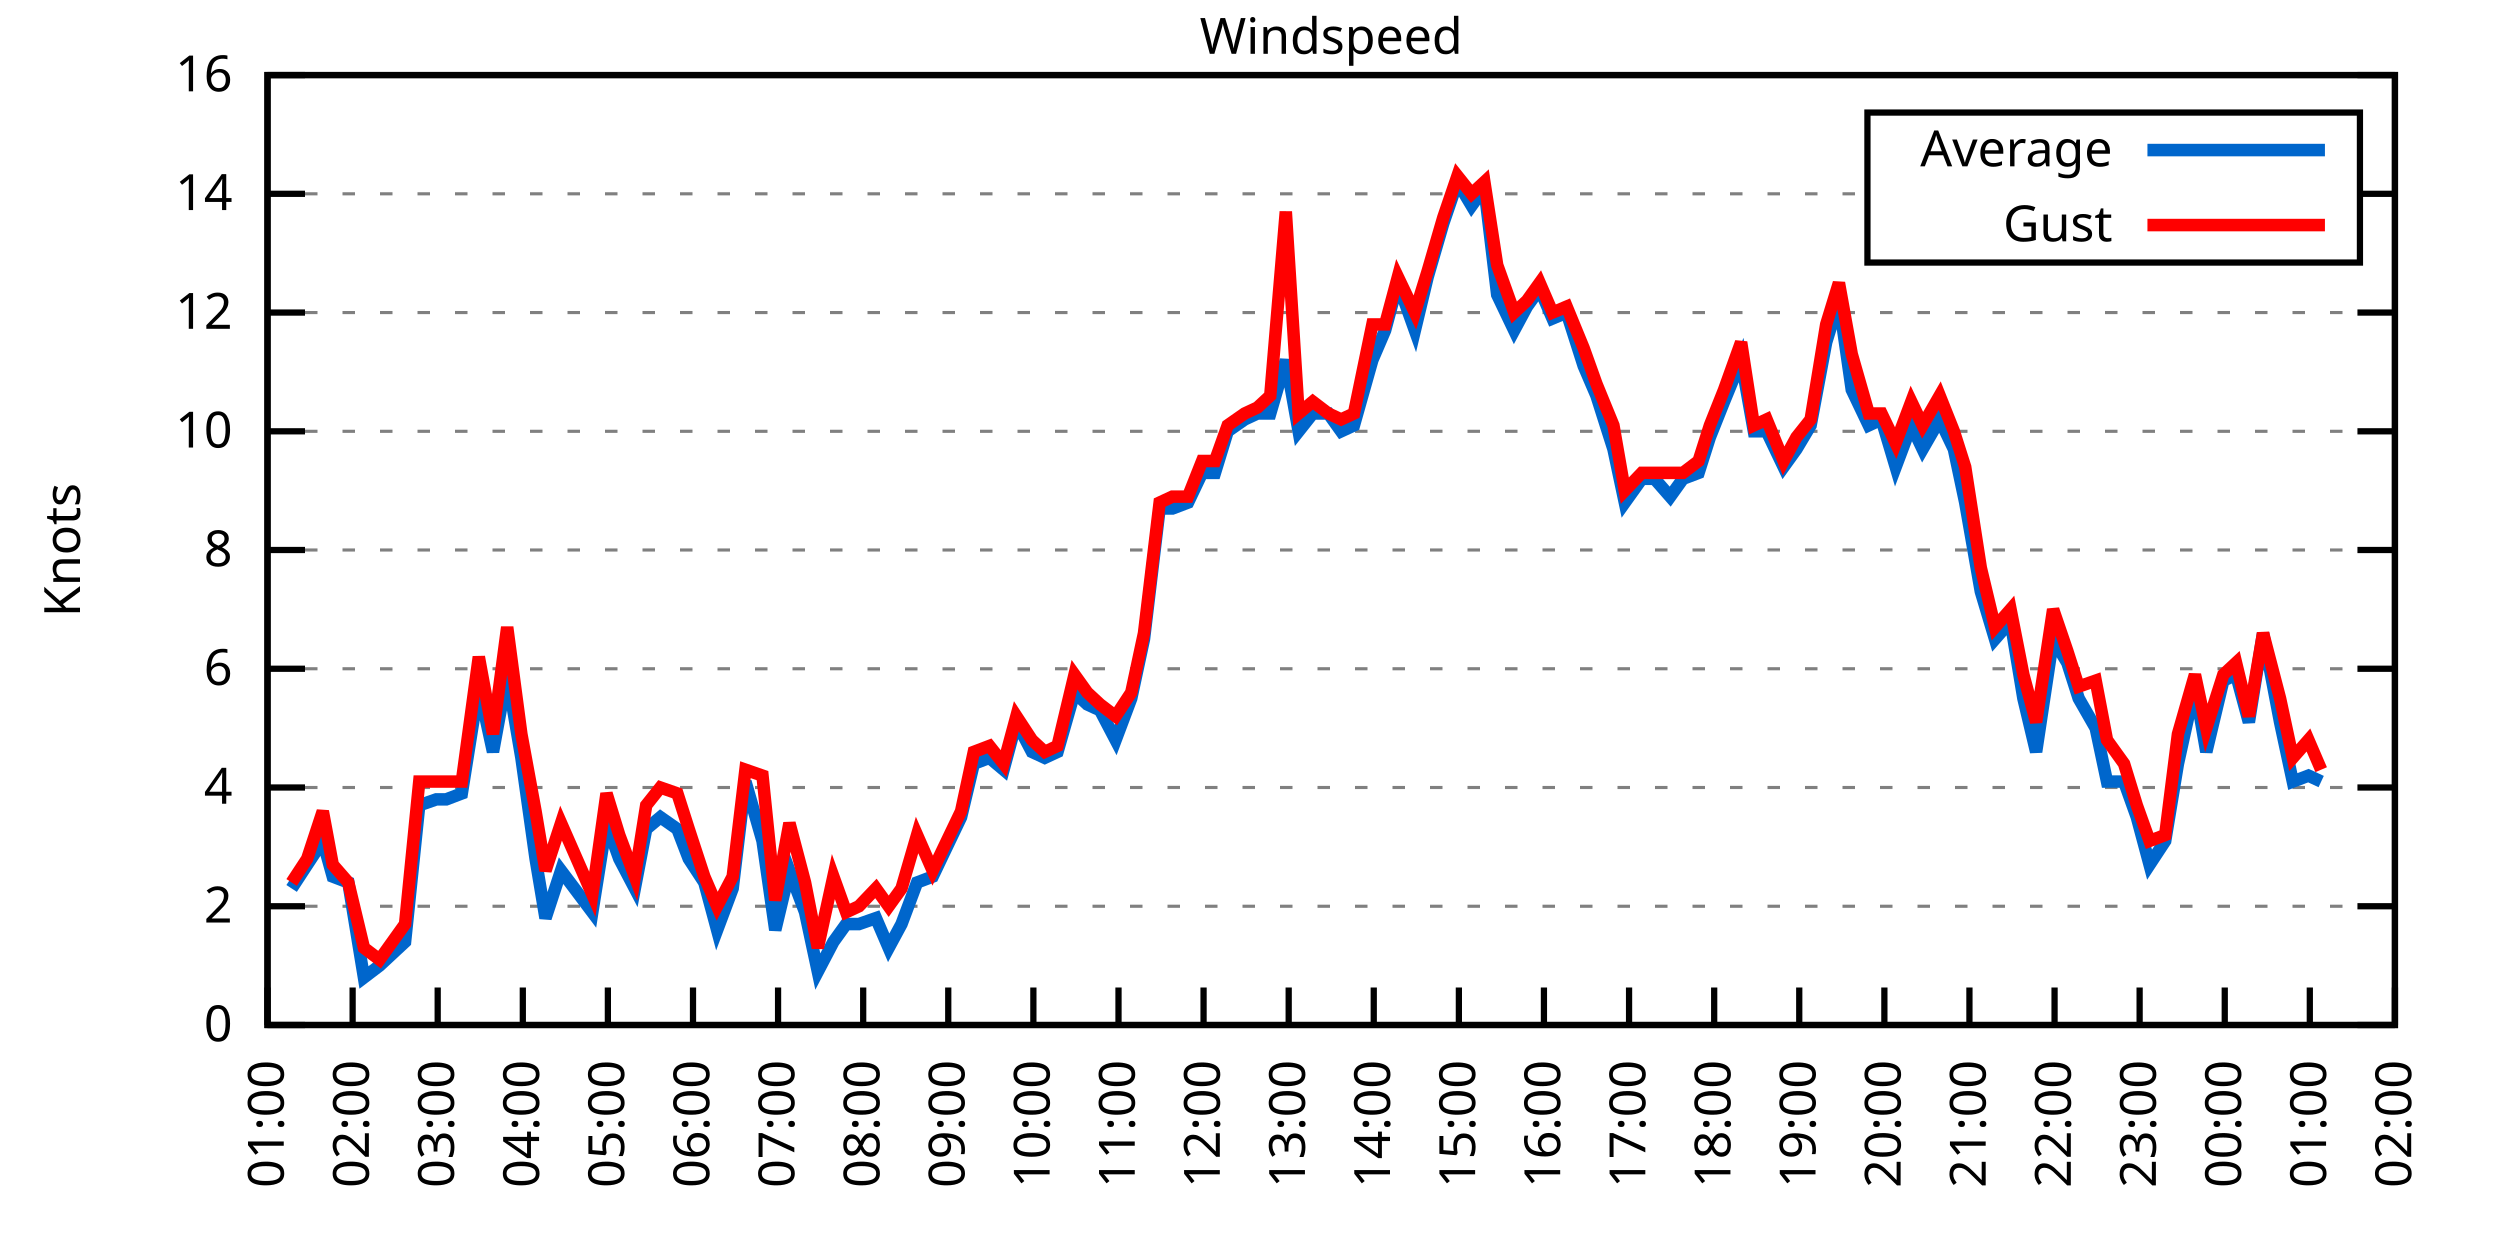
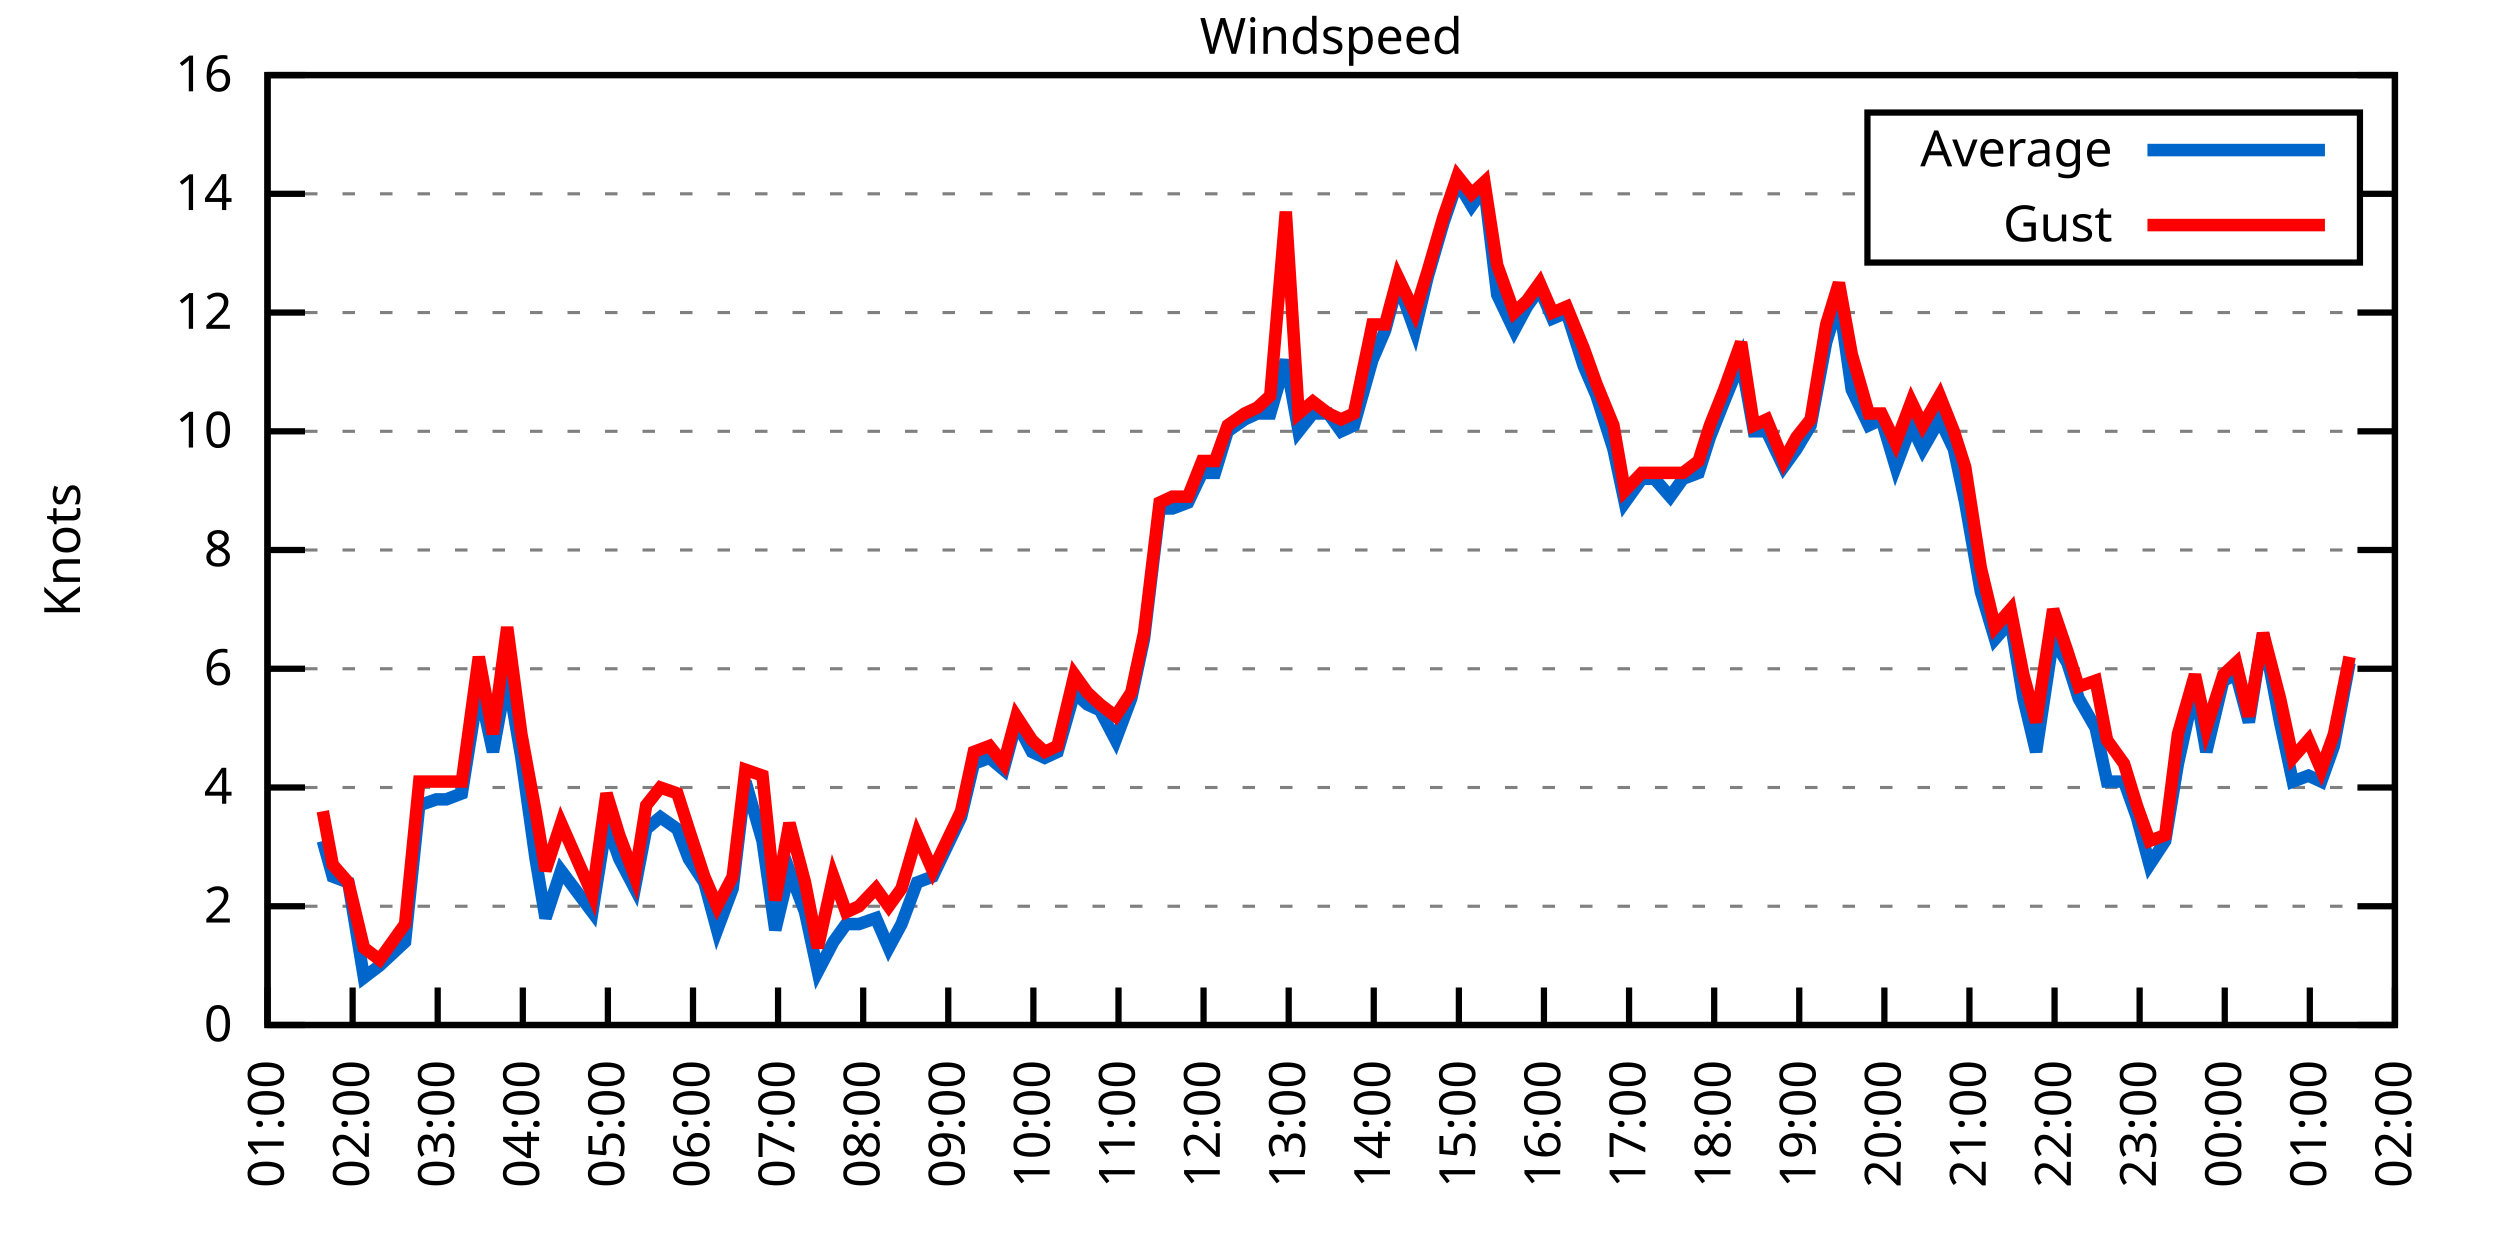
<svg xmlns="http://www.w3.org/2000/svg" xmlns:xlink="http://www.w3.org/1999/xlink" width="400" height="200" viewBox="0 0 400 200">
  <g id="gnuplot_canvas">
    <rect x="0" y="0" width="400" height="200" fill="none" />
    <defs>
      <circle id="gpDot" r="0.5" stroke-width="0.5" stroke="currentColor" />
      <path id="gpPt0" stroke-width="0.333" stroke="currentColor" d="M-1,0 h2 M0,-1 v2" />
      <path id="gpPt1" stroke-width="0.333" stroke="currentColor" d="M-1,-1 L1,1 M1,-1 L-1,1" />
      <path id="gpPt2" stroke-width="0.333" stroke="currentColor" d="M-1,0 L1,0 M0,-1 L0,1 M-1,-1 L1,1 M-1,1 L1,-1" />
      <rect id="gpPt3" stroke-width="0.333" stroke="currentColor" x="-1" y="-1" width="2" height="2" />
      <rect id="gpPt4" stroke-width="0.333" stroke="currentColor" fill="currentColor" x="-1" y="-1" width="2" height="2" />
      <circle id="gpPt5" stroke-width="0.333" stroke="currentColor" cx="0" cy="0" r="1" />
      <use xlink:href="#gpPt5" id="gpPt6" fill="currentColor" stroke="none" />
      <path id="gpPt7" stroke-width="0.333" stroke="currentColor" d="M0,-1.33 L-1.33,0.67 L1.33,0.67 z" />
      <use xlink:href="#gpPt7" id="gpPt8" fill="currentColor" stroke="none" />
      <use xlink:href="#gpPt7" id="gpPt9" stroke="currentColor" transform="rotate(180)" />
      <use xlink:href="#gpPt9" id="gpPt10" fill="currentColor" stroke="none" />
      <use xlink:href="#gpPt3" id="gpPt11" stroke="currentColor" transform="rotate(45)" />
      <use xlink:href="#gpPt11" id="gpPt12" fill="currentColor" stroke="none" />
      <path id="gpPt13" stroke-width="0.333" stroke="currentColor" d="M0,1.330 L1.265,0.411 L0.782,-1.067 L-0.782,-1.076 L-1.265,0.411 z" />
      <use xlink:href="#gpPt13" id="gpPt14" fill="currentColor" stroke="none" />
      <filter id="textbox" filterUnits="objectBoundingBox" x="0" y="0" height="1" width="1">
        <feFlood flood-color="white" flood-opacity="1" result="bgnd" />
        <feComposite in="SourceGraphic" in2="bgnd" operator="atop" />
      </filter>
      <filter id="greybox" filterUnits="objectBoundingBox" x="0" y="0" height="1" width="1">
        <feFlood flood-color="lightgrey" flood-opacity="1" result="grey" />
        <feComposite in="SourceGraphic" in2="grey" operator="atop" />
      </filter>
    </defs>
    <g fill="none" color="white" stroke="currentColor" stroke-width="1.00" stroke-linecap="butt" stroke-linejoin="miter">
</g>
    <g fill="none" color="black" stroke="currentColor" stroke-width="1.00" stroke-linecap="butt" stroke-linejoin="miter">
      <g stroke="none" shape-rendering="crispEdges">
        <polygon fill="rgb(255, 255, 255)" points="42.80,164.00 383.18,164.00 383.18,12.02 42.80,12.02 " />
      </g>
    </g>
    <g fill="none" color="black" stroke="currentColor" stroke-width="1.00" stroke-linecap="butt" stroke-linejoin="miter">
</g>
    <g fill="none" color="black" stroke="black" stroke-width="0.50" stroke-linecap="butt" stroke-linejoin="miter">
</g>
    <g fill="none" color="gray" stroke="currentColor" stroke-width="0.50" stroke-linecap="butt" stroke-linejoin="miter">
      <path stroke="gray" stroke-dasharray="2,4" class="gridline" d="M42.80,164.00 L383.19,164.00  " />
    </g>
    <g fill="none" color="gray" stroke="gray" stroke-width="1.00" stroke-linecap="butt" stroke-linejoin="miter">
</g>
    <g fill="none" color="black" stroke="currentColor" stroke-width="1.00" stroke-linecap="butt" stroke-linejoin="miter">
      <path stroke="black" d="M42.80,164.00 L48.80,164.00 M383.19,164.00 L377.19,164.00  " />
      <g transform="translate(37.20,166.60)" stroke="none" fill="black" font-family="Sans" font-size="8.00" text-anchor="end">
        <text>
          <tspan font-family="Sans"> 0</tspan>
        </text>
      </g>
    </g>
    <g fill="none" color="black" stroke="currentColor" stroke-width="1.00" stroke-linecap="butt" stroke-linejoin="miter">
</g>
    <g fill="none" color="black" stroke="black" stroke-width="0.50" stroke-linecap="butt" stroke-linejoin="miter">
</g>
    <g fill="none" color="gray" stroke="currentColor" stroke-width="0.50" stroke-linecap="butt" stroke-linejoin="miter">
      <path stroke="gray" stroke-dasharray="2,4" class="gridline" d="M42.80,145.00 L383.19,145.00  " />
    </g>
    <g fill="none" color="gray" stroke="gray" stroke-width="1.00" stroke-linecap="butt" stroke-linejoin="miter">
</g>
    <g fill="none" color="black" stroke="currentColor" stroke-width="1.00" stroke-linecap="butt" stroke-linejoin="miter">
      <path stroke="black" d="M42.80,145.00 L48.80,145.00 M383.19,145.00 L377.19,145.00  " />
      <g transform="translate(37.20,147.60)" stroke="none" fill="black" font-family="Sans" font-size="8.00" text-anchor="end">
        <text>
          <tspan font-family="Sans"> 2</tspan>
        </text>
      </g>
    </g>
    <g fill="none" color="black" stroke="currentColor" stroke-width="1.00" stroke-linecap="butt" stroke-linejoin="miter">
</g>
    <g fill="none" color="black" stroke="black" stroke-width="0.50" stroke-linecap="butt" stroke-linejoin="miter">
</g>
    <g fill="none" color="gray" stroke="currentColor" stroke-width="0.50" stroke-linecap="butt" stroke-linejoin="miter">
      <path stroke="gray" stroke-dasharray="2,4" class="gridline" d="M42.80,126.00 L383.19,126.00  " />
    </g>
    <g fill="none" color="gray" stroke="gray" stroke-width="1.00" stroke-linecap="butt" stroke-linejoin="miter">
</g>
    <g fill="none" color="black" stroke="currentColor" stroke-width="1.00" stroke-linecap="butt" stroke-linejoin="miter">
      <path stroke="black" d="M42.80,126.00 L48.80,126.00 M383.19,126.00 L377.19,126.00  " />
      <g transform="translate(37.20,128.60)" stroke="none" fill="black" font-family="Sans" font-size="8.00" text-anchor="end">
        <text>
          <tspan font-family="Sans"> 4</tspan>
        </text>
      </g>
    </g>
    <g fill="none" color="black" stroke="currentColor" stroke-width="1.00" stroke-linecap="butt" stroke-linejoin="miter">
</g>
    <g fill="none" color="black" stroke="black" stroke-width="0.50" stroke-linecap="butt" stroke-linejoin="miter">
</g>
    <g fill="none" color="gray" stroke="currentColor" stroke-width="0.50" stroke-linecap="butt" stroke-linejoin="miter">
      <path stroke="gray" stroke-dasharray="2,4" class="gridline" d="M42.80,107.00 L383.19,107.00  " />
    </g>
    <g fill="none" color="gray" stroke="gray" stroke-width="1.00" stroke-linecap="butt" stroke-linejoin="miter">
</g>
    <g fill="none" color="black" stroke="currentColor" stroke-width="1.00" stroke-linecap="butt" stroke-linejoin="miter">
      <path stroke="black" d="M42.80,107.00 L48.80,107.00 M383.19,107.00 L377.19,107.00  " />
      <g transform="translate(37.20,109.60)" stroke="none" fill="black" font-family="Sans" font-size="8.00" text-anchor="end">
        <text>
          <tspan font-family="Sans"> 6</tspan>
        </text>
      </g>
    </g>
    <g fill="none" color="black" stroke="currentColor" stroke-width="1.00" stroke-linecap="butt" stroke-linejoin="miter">
</g>
    <g fill="none" color="black" stroke="black" stroke-width="0.50" stroke-linecap="butt" stroke-linejoin="miter">
</g>
    <g fill="none" color="gray" stroke="currentColor" stroke-width="0.50" stroke-linecap="butt" stroke-linejoin="miter">
      <path stroke="gray" stroke-dasharray="2,4" class="gridline" d="M42.80,88.00 L383.19,88.00  " />
    </g>
    <g fill="none" color="gray" stroke="gray" stroke-width="1.00" stroke-linecap="butt" stroke-linejoin="miter">
</g>
    <g fill="none" color="black" stroke="currentColor" stroke-width="1.00" stroke-linecap="butt" stroke-linejoin="miter">
      <path stroke="black" d="M42.80,88.00 L48.80,88.00 M383.19,88.00 L377.19,88.00  " />
      <g transform="translate(37.20,90.60)" stroke="none" fill="black" font-family="Sans" font-size="8.00" text-anchor="end">
        <text>
          <tspan font-family="Sans"> 8</tspan>
        </text>
      </g>
    </g>
    <g fill="none" color="black" stroke="currentColor" stroke-width="1.00" stroke-linecap="butt" stroke-linejoin="miter">
</g>
    <g fill="none" color="black" stroke="black" stroke-width="0.50" stroke-linecap="butt" stroke-linejoin="miter">
</g>
    <g fill="none" color="gray" stroke="currentColor" stroke-width="0.50" stroke-linecap="butt" stroke-linejoin="miter">
      <path stroke="gray" stroke-dasharray="2,4" class="gridline" d="M42.80,69.01 L383.19,69.01  " />
    </g>
    <g fill="none" color="gray" stroke="gray" stroke-width="1.00" stroke-linecap="butt" stroke-linejoin="miter">
</g>
    <g fill="none" color="black" stroke="currentColor" stroke-width="1.00" stroke-linecap="butt" stroke-linejoin="miter">
      <path stroke="black" d="M42.80,69.01 L48.80,69.01 M383.19,69.01 L377.19,69.01  " />
      <g transform="translate(37.20,71.61)" stroke="none" fill="black" font-family="Sans" font-size="8.00" text-anchor="end">
        <text>
          <tspan font-family="Sans"> 10</tspan>
        </text>
      </g>
    </g>
    <g fill="none" color="black" stroke="currentColor" stroke-width="1.00" stroke-linecap="butt" stroke-linejoin="miter">
</g>
    <g fill="none" color="black" stroke="black" stroke-width="0.50" stroke-linecap="butt" stroke-linejoin="miter">
</g>
    <g fill="none" color="gray" stroke="currentColor" stroke-width="0.50" stroke-linecap="butt" stroke-linejoin="miter">
      <path stroke="gray" stroke-dasharray="2,4" class="gridline" d="M42.80,50.01 L383.19,50.01  " />
    </g>
    <g fill="none" color="gray" stroke="gray" stroke-width="1.00" stroke-linecap="butt" stroke-linejoin="miter">
</g>
    <g fill="none" color="black" stroke="currentColor" stroke-width="1.00" stroke-linecap="butt" stroke-linejoin="miter">
      <path stroke="black" d="M42.80,50.01 L48.80,50.01 M383.19,50.01 L377.19,50.01  " />
      <g transform="translate(37.20,52.61)" stroke="none" fill="black" font-family="Sans" font-size="8.00" text-anchor="end">
        <text>
          <tspan font-family="Sans"> 12</tspan>
        </text>
      </g>
    </g>
    <g fill="none" color="black" stroke="currentColor" stroke-width="1.00" stroke-linecap="butt" stroke-linejoin="miter">
</g>
    <g fill="none" color="black" stroke="black" stroke-width="0.50" stroke-linecap="butt" stroke-linejoin="miter">
</g>
    <g fill="none" color="gray" stroke="currentColor" stroke-width="0.50" stroke-linecap="butt" stroke-linejoin="miter">
      <path stroke="gray" stroke-dasharray="2,4" class="gridline" d="M42.80,31.01 L298.79,31.01 M377.59,31.01 L383.19,31.01  " />
    </g>
    <g fill="none" color="gray" stroke="gray" stroke-width="1.00" stroke-linecap="butt" stroke-linejoin="miter">
</g>
    <g fill="none" color="black" stroke="currentColor" stroke-width="1.00" stroke-linecap="butt" stroke-linejoin="miter">
      <path stroke="black" d="M42.80,31.01 L48.80,31.01 M383.19,31.01 L377.19,31.01  " />
      <g transform="translate(37.20,33.61)" stroke="none" fill="black" font-family="Sans" font-size="8.00" text-anchor="end">
        <text>
          <tspan font-family="Sans"> 14</tspan>
        </text>
      </g>
    </g>
    <g fill="none" color="black" stroke="currentColor" stroke-width="1.00" stroke-linecap="butt" stroke-linejoin="miter">
</g>
    <g fill="none" color="black" stroke="black" stroke-width="0.50" stroke-linecap="butt" stroke-linejoin="miter">
</g>
    <g fill="none" color="gray" stroke="currentColor" stroke-width="0.50" stroke-linecap="butt" stroke-linejoin="miter">
      <path stroke="gray" stroke-dasharray="2,4" class="gridline" d="M42.80,12.01 L383.19,12.01  " />
    </g>
    <g fill="none" color="gray" stroke="gray" stroke-width="1.00" stroke-linecap="butt" stroke-linejoin="miter">
</g>
    <g fill="none" color="black" stroke="currentColor" stroke-width="1.00" stroke-linecap="butt" stroke-linejoin="miter">
      <path stroke="black" d="M42.80,12.01 L48.80,12.01 M383.19,12.01 L377.19,12.01  " />
      <g transform="translate(37.20,14.61)" stroke="none" fill="black" font-family="Sans" font-size="8.00" text-anchor="end">
        <text>
          <tspan font-family="Sans"> 16</tspan>
        </text>
      </g>
    </g>
    <g fill="none" color="black" stroke="currentColor" stroke-width="1.00" stroke-linecap="butt" stroke-linejoin="miter">
      <path stroke="black" d="M42.80,164.00 L42.80,158.00  " />
      <g transform="translate(45.40,169.60) rotate(270.00)" stroke="none" fill="black" font-family="Sans" font-size="8.00" text-anchor="end">
        <text>
          <tspan font-family="Sans">01:00</tspan>
        </text>
      </g>
    </g>
    <g fill="none" color="black" stroke="currentColor" stroke-width="1.00" stroke-linecap="butt" stroke-linejoin="miter">
      <path stroke="black" d="M56.42,164.00 L56.42,158.00  " />
      <g transform="translate(59.02,169.60) rotate(270.00)" stroke="none" fill="black" font-family="Sans" font-size="8.00" text-anchor="end">
        <text>
          <tspan font-family="Sans">02:00</tspan>
        </text>
      </g>
    </g>
    <g fill="none" color="black" stroke="currentColor" stroke-width="1.00" stroke-linecap="butt" stroke-linejoin="miter">
      <path stroke="black" d="M70.03,164.00 L70.03,158.00  " />
      <g transform="translate(72.63,169.60) rotate(270.00)" stroke="none" fill="black" font-family="Sans" font-size="8.00" text-anchor="end">
        <text>
          <tspan font-family="Sans">03:00</tspan>
        </text>
      </g>
    </g>
    <g fill="none" color="black" stroke="currentColor" stroke-width="1.00" stroke-linecap="butt" stroke-linejoin="miter">
      <path stroke="black" d="M83.65,164.00 L83.65,158.00  " />
      <g transform="translate(86.25,169.60) rotate(270.00)" stroke="none" fill="black" font-family="Sans" font-size="8.00" text-anchor="end">
        <text>
          <tspan font-family="Sans">04:00</tspan>
        </text>
      </g>
    </g>
    <g fill="none" color="black" stroke="currentColor" stroke-width="1.00" stroke-linecap="butt" stroke-linejoin="miter">
      <path stroke="black" d="M97.26,164.00 L97.26,158.00  " />
      <g transform="translate(99.86,169.60) rotate(270.00)" stroke="none" fill="black" font-family="Sans" font-size="8.00" text-anchor="end">
        <text>
          <tspan font-family="Sans">05:00</tspan>
        </text>
      </g>
    </g>
    <g fill="none" color="black" stroke="currentColor" stroke-width="1.00" stroke-linecap="butt" stroke-linejoin="miter">
      <path stroke="black" d="M110.88,164.00 L110.88,158.00  " />
      <g transform="translate(113.48,169.60) rotate(270.00)" stroke="none" fill="black" font-family="Sans" font-size="8.00" text-anchor="end">
        <text>
          <tspan font-family="Sans">06:00</tspan>
        </text>
      </g>
    </g>
    <g fill="none" color="black" stroke="currentColor" stroke-width="1.00" stroke-linecap="butt" stroke-linejoin="miter">
      <path stroke="black" d="M124.49,164.00 L124.49,158.00  " />
      <g transform="translate(127.09,169.60) rotate(270.00)" stroke="none" fill="black" font-family="Sans" font-size="8.00" text-anchor="end">
        <text>
          <tspan font-family="Sans">07:00</tspan>
        </text>
      </g>
    </g>
    <g fill="none" color="black" stroke="currentColor" stroke-width="1.00" stroke-linecap="butt" stroke-linejoin="miter">
      <path stroke="black" d="M138.11,164.00 L138.11,158.00  " />
      <g transform="translate(140.71,169.60) rotate(270.00)" stroke="none" fill="black" font-family="Sans" font-size="8.00" text-anchor="end">
        <text>
          <tspan font-family="Sans">08:00</tspan>
        </text>
      </g>
    </g>
    <g fill="none" color="black" stroke="currentColor" stroke-width="1.00" stroke-linecap="butt" stroke-linejoin="miter">
      <path stroke="black" d="M151.72,164.00 L151.72,158.00  " />
      <g transform="translate(154.32,169.60) rotate(270.00)" stroke="none" fill="black" font-family="Sans" font-size="8.00" text-anchor="end">
        <text>
          <tspan font-family="Sans">09:00</tspan>
        </text>
      </g>
    </g>
    <g fill="none" color="black" stroke="currentColor" stroke-width="1.00" stroke-linecap="butt" stroke-linejoin="miter">
      <path stroke="black" d="M165.34,164.00 L165.34,158.00  " />
      <g transform="translate(167.94,169.60) rotate(270.00)" stroke="none" fill="black" font-family="Sans" font-size="8.00" text-anchor="end">
        <text>
          <tspan font-family="Sans">10:00</tspan>
        </text>
      </g>
    </g>
    <g fill="none" color="black" stroke="currentColor" stroke-width="1.00" stroke-linecap="butt" stroke-linejoin="miter">
      <path stroke="black" d="M178.96,164.00 L178.96,158.00  " />
      <g transform="translate(181.56,169.60) rotate(270.00)" stroke="none" fill="black" font-family="Sans" font-size="8.00" text-anchor="end">
        <text>
          <tspan font-family="Sans">11:00</tspan>
        </text>
      </g>
    </g>
    <g fill="none" color="black" stroke="currentColor" stroke-width="1.00" stroke-linecap="butt" stroke-linejoin="miter">
      <path stroke="black" d="M192.57,164.00 L192.57,158.00  " />
      <g transform="translate(195.17,169.60) rotate(270.00)" stroke="none" fill="black" font-family="Sans" font-size="8.00" text-anchor="end">
        <text>
          <tspan font-family="Sans">12:00</tspan>
        </text>
      </g>
    </g>
    <g fill="none" color="black" stroke="currentColor" stroke-width="1.00" stroke-linecap="butt" stroke-linejoin="miter">
      <path stroke="black" d="M206.19,164.00 L206.19,158.00  " />
      <g transform="translate(208.79,169.60) rotate(270.00)" stroke="none" fill="black" font-family="Sans" font-size="8.00" text-anchor="end">
        <text>
          <tspan font-family="Sans">13:00</tspan>
        </text>
      </g>
    </g>
    <g fill="none" color="black" stroke="currentColor" stroke-width="1.00" stroke-linecap="butt" stroke-linejoin="miter">
      <path stroke="black" d="M219.80,164.00 L219.80,158.00  " />
      <g transform="translate(222.40,169.60) rotate(270.00)" stroke="none" fill="black" font-family="Sans" font-size="8.00" text-anchor="end">
        <text>
          <tspan font-family="Sans">14:00</tspan>
        </text>
      </g>
    </g>
    <g fill="none" color="black" stroke="currentColor" stroke-width="1.00" stroke-linecap="butt" stroke-linejoin="miter">
      <path stroke="black" d="M233.42,164.00 L233.42,158.00  " />
      <g transform="translate(236.02,169.60) rotate(270.00)" stroke="none" fill="black" font-family="Sans" font-size="8.00" text-anchor="end">
        <text>
          <tspan font-family="Sans">15:00</tspan>
        </text>
      </g>
    </g>
    <g fill="none" color="black" stroke="currentColor" stroke-width="1.00" stroke-linecap="butt" stroke-linejoin="miter">
      <path stroke="black" d="M247.03,164.00 L247.03,158.00  " />
      <g transform="translate(249.63,169.60) rotate(270.00)" stroke="none" fill="black" font-family="Sans" font-size="8.00" text-anchor="end">
        <text>
          <tspan font-family="Sans">16:00</tspan>
        </text>
      </g>
    </g>
    <g fill="none" color="black" stroke="currentColor" stroke-width="1.00" stroke-linecap="butt" stroke-linejoin="miter">
      <path stroke="black" d="M260.65,164.00 L260.65,158.00  " />
      <g transform="translate(263.25,169.60) rotate(270.00)" stroke="none" fill="black" font-family="Sans" font-size="8.00" text-anchor="end">
        <text>
          <tspan font-family="Sans">17:00</tspan>
        </text>
      </g>
    </g>
    <g fill="none" color="black" stroke="currentColor" stroke-width="1.00" stroke-linecap="butt" stroke-linejoin="miter">
      <path stroke="black" d="M274.27,164.00 L274.27,158.00  " />
      <g transform="translate(276.87,169.60) rotate(270.00)" stroke="none" fill="black" font-family="Sans" font-size="8.00" text-anchor="end">
        <text>
          <tspan font-family="Sans">18:00</tspan>
        </text>
      </g>
    </g>
    <g fill="none" color="black" stroke="currentColor" stroke-width="1.00" stroke-linecap="butt" stroke-linejoin="miter">
      <path stroke="black" d="M287.88,164.00 L287.88,158.00  " />
      <g transform="translate(290.48,169.60) rotate(270.00)" stroke="none" fill="black" font-family="Sans" font-size="8.00" text-anchor="end">
        <text>
          <tspan font-family="Sans">19:00</tspan>
        </text>
      </g>
    </g>
    <g fill="none" color="black" stroke="currentColor" stroke-width="1.00" stroke-linecap="butt" stroke-linejoin="miter">
      <path stroke="black" d="M301.50,164.00 L301.50,158.00  " />
      <g transform="translate(304.10,169.60) rotate(270.00)" stroke="none" fill="black" font-family="Sans" font-size="8.00" text-anchor="end">
        <text>
          <tspan font-family="Sans">20:00</tspan>
        </text>
      </g>
    </g>
    <g fill="none" color="black" stroke="currentColor" stroke-width="1.00" stroke-linecap="butt" stroke-linejoin="miter">
      <path stroke="black" d="M315.11,164.00 L315.11,158.00  " />
      <g transform="translate(317.71,169.60) rotate(270.00)" stroke="none" fill="black" font-family="Sans" font-size="8.00" text-anchor="end">
        <text>
          <tspan font-family="Sans">21:00</tspan>
        </text>
      </g>
    </g>
    <g fill="none" color="black" stroke="currentColor" stroke-width="1.00" stroke-linecap="butt" stroke-linejoin="miter">
      <path stroke="black" d="M328.73,164.00 L328.73,158.00  " />
      <g transform="translate(331.33,169.60) rotate(270.00)" stroke="none" fill="black" font-family="Sans" font-size="8.00" text-anchor="end">
        <text>
          <tspan font-family="Sans">22:00</tspan>
        </text>
      </g>
    </g>
    <g fill="none" color="black" stroke="currentColor" stroke-width="1.00" stroke-linecap="butt" stroke-linejoin="miter">
      <path stroke="black" d="M342.34,164.00 L342.34,158.00  " />
      <g transform="translate(344.94,169.60) rotate(270.00)" stroke="none" fill="black" font-family="Sans" font-size="8.00" text-anchor="end">
        <text>
          <tspan font-family="Sans">23:00</tspan>
        </text>
      </g>
    </g>
    <g fill="none" color="black" stroke="currentColor" stroke-width="1.00" stroke-linecap="butt" stroke-linejoin="miter">
      <path stroke="black" d="M355.96,164.00 L355.96,158.00  " />
      <g transform="translate(358.56,169.60) rotate(270.00)" stroke="none" fill="black" font-family="Sans" font-size="8.00" text-anchor="end">
        <text>
          <tspan font-family="Sans">00:00</tspan>
        </text>
      </g>
    </g>
    <g fill="none" color="black" stroke="currentColor" stroke-width="1.00" stroke-linecap="butt" stroke-linejoin="miter">
      <path stroke="black" d="M369.57,164.00 L369.57,158.00  " />
      <g transform="translate(372.17,169.60) rotate(270.00)" stroke="none" fill="black" font-family="Sans" font-size="8.00" text-anchor="end">
        <text>
          <tspan font-family="Sans">01:00</tspan>
        </text>
      </g>
    </g>
    <g fill="none" color="black" stroke="currentColor" stroke-width="1.00" stroke-linecap="butt" stroke-linejoin="miter">
      <path stroke="black" d="M383.19,164.00 L383.19,158.00  " />
      <g transform="translate(385.79,169.60) rotate(270.00)" stroke="none" fill="black" font-family="Sans" font-size="8.00" text-anchor="end">
        <text>
          <tspan font-family="Sans">02:00</tspan>
        </text>
      </g>
    </g>
    <g fill="none" color="black" stroke="currentColor" stroke-width="1.00" stroke-linecap="butt" stroke-linejoin="miter">
</g>
    <g fill="none" color="black" stroke="currentColor" stroke-width="1.00" stroke-linecap="butt" stroke-linejoin="miter">
      <path stroke="black" d="M42.80,12.01 L42.80,164.00 L383.19,164.00 L383.19,12.01 L42.80,12.01 Z  " />
    </g>
    <g fill="none" color="black" stroke="currentColor" stroke-width="1.00" stroke-linecap="butt" stroke-linejoin="miter">
</g>
    <g fill="none" color="black" stroke="currentColor" stroke-width="1.00" stroke-linecap="butt" stroke-linejoin="miter">
      <path stroke="black" d="M298.79,42.01 L298.79,18.01 L377.59,18.01 L377.59,42.01 L298.79,42.01 Z  " />
    </g>
    <g id="Windspeed_plot_1">
      <g fill="none" color="white" stroke="black" stroke-width="2.00" stroke-linecap="butt" stroke-linejoin="miter">
</g>
      <g fill="none" color="black" stroke="currentColor" stroke-width="2.00" stroke-linecap="butt" stroke-linejoin="miter">
        <g transform="translate(337.99,26.61)" stroke="none" fill="black" font-family="Sans" font-size="8.00" text-anchor="end">
          <text>
            <tspan font-family="Sans">Average</tspan>
          </text>
        </g>
      </g>
      <g fill="none" color="black" stroke="currentColor" stroke-width="2.00" stroke-linecap="butt" stroke-linejoin="miter">
-         <path stroke="rgb(  0, 102, 204)" d="M343.59,24.01 L371.99,24.01 M46.66,142.15 L49.15,138.35 L51.65,134.55 L53.24,140.25 L55.73,141.20 L58.23,156.40   L60.73,154.50 L64.81,150.70 L67.08,128.85 L69.80,127.90 L71.39,127.90 L73.89,126.95 L76.61,109.85 L78.88,120.30   L81.15,107.95 L83.42,121.25 L85.69,137.40 L87.28,146.90 L89.77,139.30 L94.77,145.95 L97.04,131.70 L99.08,137.40   L101.57,142.15 L103.39,132.65 L105.66,130.75 L108.38,132.65 L110.20,137.40 L112.69,141.20 L114.74,148.80 L117.23,142.15   L119.27,125.05 L122.00,134.55 L124.04,148.80 L126.31,139.30 L128.81,145.95 L130.85,155.45 L133.34,150.70 L135.39,147.85   L137.43,147.85 L140.15,146.90 L142.19,151.65 L144.24,147.85 L146.73,141.20 L149.23,140.25 L151.04,136.45 L153.77,130.75   L155.81,122.20 L158.31,121.25 L160.57,123.15 L162.62,115.55 L165.11,120.30 L167.16,121.25 L169.20,120.30 L171.92,110.80   L173.96,112.70 L176.01,113.65 L178.50,118.40 L181.00,111.75 L183.04,102.25 L185.54,81.36 L187.58,81.36 L190.08,80.41   L192.34,75.66 L194.39,75.66 L196.43,69.01 L199.15,67.11 L201.19,66.16 L203.24,66.16 L205.73,57.61 L207.78,69.01   L210.04,66.16 L212.54,66.16 L214.58,69.01 L216.63,68.06 L219.58,57.61 L221.62,52.86 L223.66,45.26 L226.38,52.86   L228.43,44.31 L230.92,35.76 L233.19,29.11 L235.46,32.91 L237.50,30.06 L239.55,47.16 L242.27,52.86 L244.31,49.06   L246.35,46.21 L248.40,50.96 L250.66,50.01 L253.39,58.56 L255.43,63.31 L258.15,71.86 L259.97,80.41 L262.69,76.61   L264.73,76.61 L267.23,79.46 L269.27,76.61 L271.77,75.66 L273.58,69.96 L275.85,64.26 L278.58,57.61 L280.62,69.01   L282.66,69.01 L285.38,74.71 L287.43,71.86 L289.70,68.06 L292.19,54.76 L294.23,48.11 L296.28,62.36 L299.00,68.06   L301.04,67.11 L303.31,74.71 L305.81,68.06 L307.62,71.86 L310.35,67.11 L312.62,71.86 L314.43,80.41 L316.93,94.65   L319.20,102.25 L321.69,99.40 L323.74,111.75 L325.78,120.30 L328.50,102.25 L330.77,106.05 L332.59,111.75 L335.31,116.50   L337.12,125.05 L339.85,125.05 L341.89,130.75 L343.93,138.35 L346.43,134.55 L348.47,122.20 L351.19,109.85 L353.01,120.30   L355.73,108.90 L357.77,107.95 L359.82,115.55 L362.09,101.30 L364.81,115.55 L366.85,125.05 L369.35,124.10 L371.39,125.05    " />
+         <path stroke="rgb(  0, 102, 204)" d="M343.59,24.01 L371.99,24.01 M51.65,134.55 L53.24,140.25 L55.73,141.20 L58.23,156.40 L60.73,154.50 L64.81,150.70   L67.08,128.85 L69.80,127.90 L71.39,127.90 L73.89,126.95 L76.61,109.85 L78.88,120.30 L81.15,107.95 L83.42,121.25   L85.69,137.40 L87.28,146.90 L89.77,139.30 L94.77,145.95 L97.04,131.70 L99.08,137.40 L101.57,142.15 L103.39,132.65   L105.66,130.75 L108.38,132.65 L110.20,137.40 L112.69,141.20 L114.74,148.80 L117.23,142.15 L119.27,125.05 L122.00,134.55   L124.04,148.80 L126.31,139.30 L128.81,145.95 L130.85,155.45 L133.34,150.70 L135.39,147.85 L137.43,147.85 L140.15,146.90   L142.19,151.65 L144.24,147.85 L146.73,141.20 L149.23,140.25 L151.04,136.45 L153.77,130.75 L155.81,122.20 L158.31,121.25   L160.57,123.15 L162.62,115.55 L165.11,120.30 L167.16,121.25 L169.20,120.30 L171.92,110.80 L173.96,112.70 L176.01,113.65   L178.50,118.40 L181.00,111.75 L183.04,102.25 L185.54,81.36 L187.58,81.36 L190.08,80.41 L192.34,75.66 L194.39,75.66   L196.43,69.01 L199.15,67.11 L201.19,66.16 L203.24,66.16 L205.73,57.61 L207.78,69.01 L210.04,66.16 L212.54,66.16   L214.58,69.01 L216.63,68.06 L219.58,57.61 L221.62,52.86 L223.66,45.26 L226.38,52.86 L228.43,44.31 L230.92,35.76   L233.19,29.11 L235.46,32.91 L237.50,30.06 L239.55,47.16 L242.27,52.86 L244.31,49.06 L246.35,46.21 L248.40,50.96   L250.66,50.01 L253.39,58.56 L255.43,63.31 L258.15,71.86 L259.97,80.41 L262.69,76.61 L264.73,76.61 L267.23,79.46   L269.27,76.61 L271.77,75.66 L273.58,69.96 L275.85,64.26 L278.58,57.61 L280.62,69.01 L282.66,69.01 L285.38,74.71   L287.43,71.86 L289.70,68.06 L292.19,54.76 L294.23,48.11 L296.28,62.36 L299.00,68.06 L301.04,67.11 L303.31,74.71   L305.81,68.06 L307.62,71.86 L310.35,67.11 L312.62,71.86 L314.43,80.41 L316.93,94.65 L319.20,102.25 L321.69,99.40   L323.74,111.75 L325.78,120.30 L328.50,102.25 L330.77,106.05 L332.59,111.75 L335.31,116.50 L337.12,125.05 L339.85,125.05   L341.89,130.75 L343.93,138.35 L346.43,134.55 L348.47,122.20 L351.19,109.85 L353.01,120.30 L355.73,108.90 L357.77,107.95   L359.82,115.55 L362.09,101.30 L364.81,115.55 L366.85,125.05 L369.35,124.10 L371.39,125.05 L373.43,119.35 L375.93,106.05    " />
      </g>
    </g>
    <g id="Windspeed_plot_2">
      <g fill="none" color="black" stroke="currentColor" stroke-width="2.00" stroke-linecap="butt" stroke-linejoin="miter">
        <g transform="translate(337.99,38.61)" stroke="none" fill="black" font-family="Sans" font-size="8.00" text-anchor="end">
          <text>
            <tspan font-family="Sans">Gust</tspan>
          </text>
        </g>
      </g>
      <g fill="none" color="black" stroke="currentColor" stroke-width="2.00" stroke-linecap="butt" stroke-linejoin="miter">
-         <path stroke="rgb(255,   0,   0)" d="M343.59,36.01 L371.99,36.01 M46.66,141.20 L49.15,137.40 L51.65,129.80 L53.24,138.35 L55.73,141.20 L58.23,151.65   L60.73,153.55 L64.81,147.85 L67.08,125.05 L69.80,125.05 L71.39,125.05 L73.89,125.05 L76.61,105.10 L78.88,117.45   L81.15,100.35 L83.42,117.45 L85.69,129.80 L87.28,139.30 L89.77,131.70 L94.77,143.10 L97.04,126.95 L99.08,133.60   L101.57,140.25 L103.39,128.85 L105.66,126.00 L108.38,126.95 L110.20,132.65 L112.69,140.25 L114.74,145.00 L117.23,140.25   L119.27,123.15 L122.00,124.10 L124.04,144.05 L126.31,131.70 L128.81,141.20 L130.85,151.65 L133.34,140.25 L135.39,145.95   L137.43,145.00 L140.15,142.15 L142.19,145.00 L144.24,142.15 L146.73,133.60 L149.23,139.30 L151.04,135.50 L153.77,129.80   L155.81,120.30 L158.31,119.35 L160.57,122.20 L162.62,114.60 L165.11,118.40 L167.16,120.30 L169.20,119.35 L171.92,107.95   L173.96,110.80 L176.01,112.70 L178.50,114.60 L181.00,110.80 L183.04,101.30 L185.54,80.41 L187.58,79.46 L190.08,79.46   L192.34,73.76 L194.39,73.76 L196.43,68.06 L199.15,66.16 L201.19,65.21 L203.24,63.31 L205.73,33.86 L207.78,66.16   L210.04,64.26 L212.54,66.16 L214.58,67.11 L216.63,66.16 L219.58,51.91 L221.62,51.91 L223.66,44.31 L226.38,50.01   L228.43,43.36 L230.92,34.81 L233.19,28.16 L235.46,31.01 L237.50,29.11 L239.55,42.41 L242.27,50.01 L244.31,48.11   L246.35,45.26 L248.40,50.01 L250.66,49.06 L253.39,55.71 L255.43,61.41 L258.15,68.06 L259.97,78.51 L262.69,75.66   L264.73,75.66 L267.23,75.66 L269.27,75.66 L271.77,73.76 L273.58,68.06 L275.85,62.36 L278.58,54.76 L280.62,68.06   L282.66,67.11 L285.38,73.76 L287.43,69.96 L289.70,67.11 L292.19,51.91 L294.23,45.26 L296.28,56.66 L299.00,66.16   L301.04,66.16 L303.31,70.91 L305.81,64.26 L307.62,68.06 L310.35,63.31 L312.62,69.01 L314.43,74.71 L316.93,90.85   L319.20,100.35 L321.69,97.50 L323.74,107.95 L325.78,115.55 L328.50,97.50 L330.77,104.15 L332.59,109.85 L335.31,108.90   L337.12,118.40 L339.85,122.20 L341.89,128.85 L343.93,134.55 L346.43,133.60 L348.47,117.45 L351.19,107.95 L353.01,116.50   L355.73,107.95 L357.77,106.05 L359.82,114.60 L362.09,101.30 L364.81,111.75 L366.85,121.25 L369.35,118.40 L371.39,123.15    " />
+         <path stroke="rgb(255,   0,   0)" d="M343.59,36.01 L371.99,36.01 M51.65,129.80 L53.24,138.35 L55.73,141.20 L58.23,151.65 L60.73,153.55 L64.81,147.85   L67.08,125.05 L69.80,125.05 L71.39,125.05 L73.89,125.05 L76.61,105.10 L78.88,117.45 L81.15,100.35 L83.42,117.45   L85.69,129.80 L87.28,139.30 L89.77,131.70 L94.77,143.10 L97.04,126.95 L99.08,133.60 L101.57,140.25 L103.39,128.85   L105.66,126.00 L108.38,126.95 L110.20,132.65 L112.69,140.25 L114.74,145.00 L117.23,140.25 L119.27,123.15 L122.00,124.10   L124.04,144.05 L126.31,131.70 L128.81,141.20 L130.85,151.65 L133.34,140.25 L135.39,145.95 L137.43,145.00 L140.15,142.15   L142.19,145.00 L144.24,142.15 L146.73,133.60 L149.23,139.30 L151.04,135.50 L153.77,129.80 L155.81,120.30 L158.31,119.35   L160.57,122.20 L162.62,114.60 L165.11,118.40 L167.16,120.30 L169.20,119.35 L171.92,107.95 L173.96,110.80 L176.01,112.70   L178.50,114.60 L181.00,110.80 L183.04,101.30 L185.54,80.41 L187.58,79.46 L190.08,79.46 L192.34,73.76 L194.39,73.76   L196.43,68.06 L199.15,66.16 L201.19,65.21 L203.24,63.31 L205.73,33.86 L207.78,66.16 L210.04,64.26 L212.54,66.16   L214.58,67.11 L216.63,66.16 L219.58,51.91 L221.62,51.91 L223.66,44.31 L226.38,50.01 L228.43,43.36 L230.92,34.81   L233.19,28.16 L235.46,31.01 L237.50,29.11 L239.55,42.41 L242.27,50.01 L244.31,48.11 L246.35,45.26 L248.40,50.01   L250.66,49.06 L253.39,55.71 L255.43,61.41 L258.15,68.06 L259.97,78.51 L262.69,75.66 L264.73,75.66 L267.23,75.66   L269.27,75.66 L271.77,73.76 L273.58,68.06 L275.85,62.36 L278.58,54.76 L280.62,68.06 L282.66,67.11 L285.38,73.76   L287.43,69.96 L289.70,67.11 L292.19,51.91 L294.23,45.26 L296.28,56.66 L299.00,66.16 L301.04,66.16 L303.31,70.91   L305.81,64.26 L307.62,68.06 L310.35,63.31 L312.62,69.01 L314.43,74.71 L316.93,90.85 L319.20,100.35 L321.69,97.50   L323.74,107.95 L325.78,115.55 L328.50,97.50 L330.77,104.15 L332.59,109.85 L335.31,108.90 L337.12,118.40 L339.85,122.20   L341.89,128.85 L343.93,134.55 L346.43,133.60 L348.47,117.45 L351.19,107.95 L353.01,116.50 L355.73,107.95 L357.77,106.05   L359.82,114.60 L362.09,101.30 L364.81,111.75 L366.85,121.25 L369.35,118.40 L371.39,123.15 L373.43,117.45 L375.93,105.10    " />
      </g>
    </g>
    <g fill="none" color="black" stroke="currentColor" stroke-width="2.00" stroke-linecap="butt" stroke-linejoin="miter">
</g>
    <g fill="none" color="black" stroke="black" stroke-width="1.00" stroke-linecap="butt" stroke-linejoin="miter">
</g>
    <g fill="none" color="black" stroke="currentColor" stroke-width="1.00" stroke-linecap="butt" stroke-linejoin="miter">
      <path stroke="black" d="M42.80,12.01 L42.80,164.00 L383.19,164.00 L383.19,12.01 L42.80,12.01 Z  " />
      <g transform="translate(12.80,88.01) rotate(270.00)" stroke="none" fill="black" font-family="Sans" font-size="8.00" text-anchor="middle">
        <text>
          <tspan font-family="Sans">Knots</tspan>
        </text>
      </g>
    </g>
    <g fill="none" color="black" stroke="currentColor" stroke-width="1.00" stroke-linecap="butt" stroke-linejoin="miter">
</g>
    <g fill="none" color="black" stroke="currentColor" stroke-width="1.00" stroke-linecap="butt" stroke-linejoin="miter">
      <g transform="translate(212.99,8.61)" stroke="none" fill="black" font-family="Sans" font-size="8.00" text-anchor="middle">
        <text>
          <tspan font-family="Sans">Windspeed</tspan>
        </text>
      </g>
    </g>
    <g fill="none" color="black" stroke="currentColor" stroke-width="1.00" stroke-linecap="butt" stroke-linejoin="miter">
</g>
  </g>
</svg>
